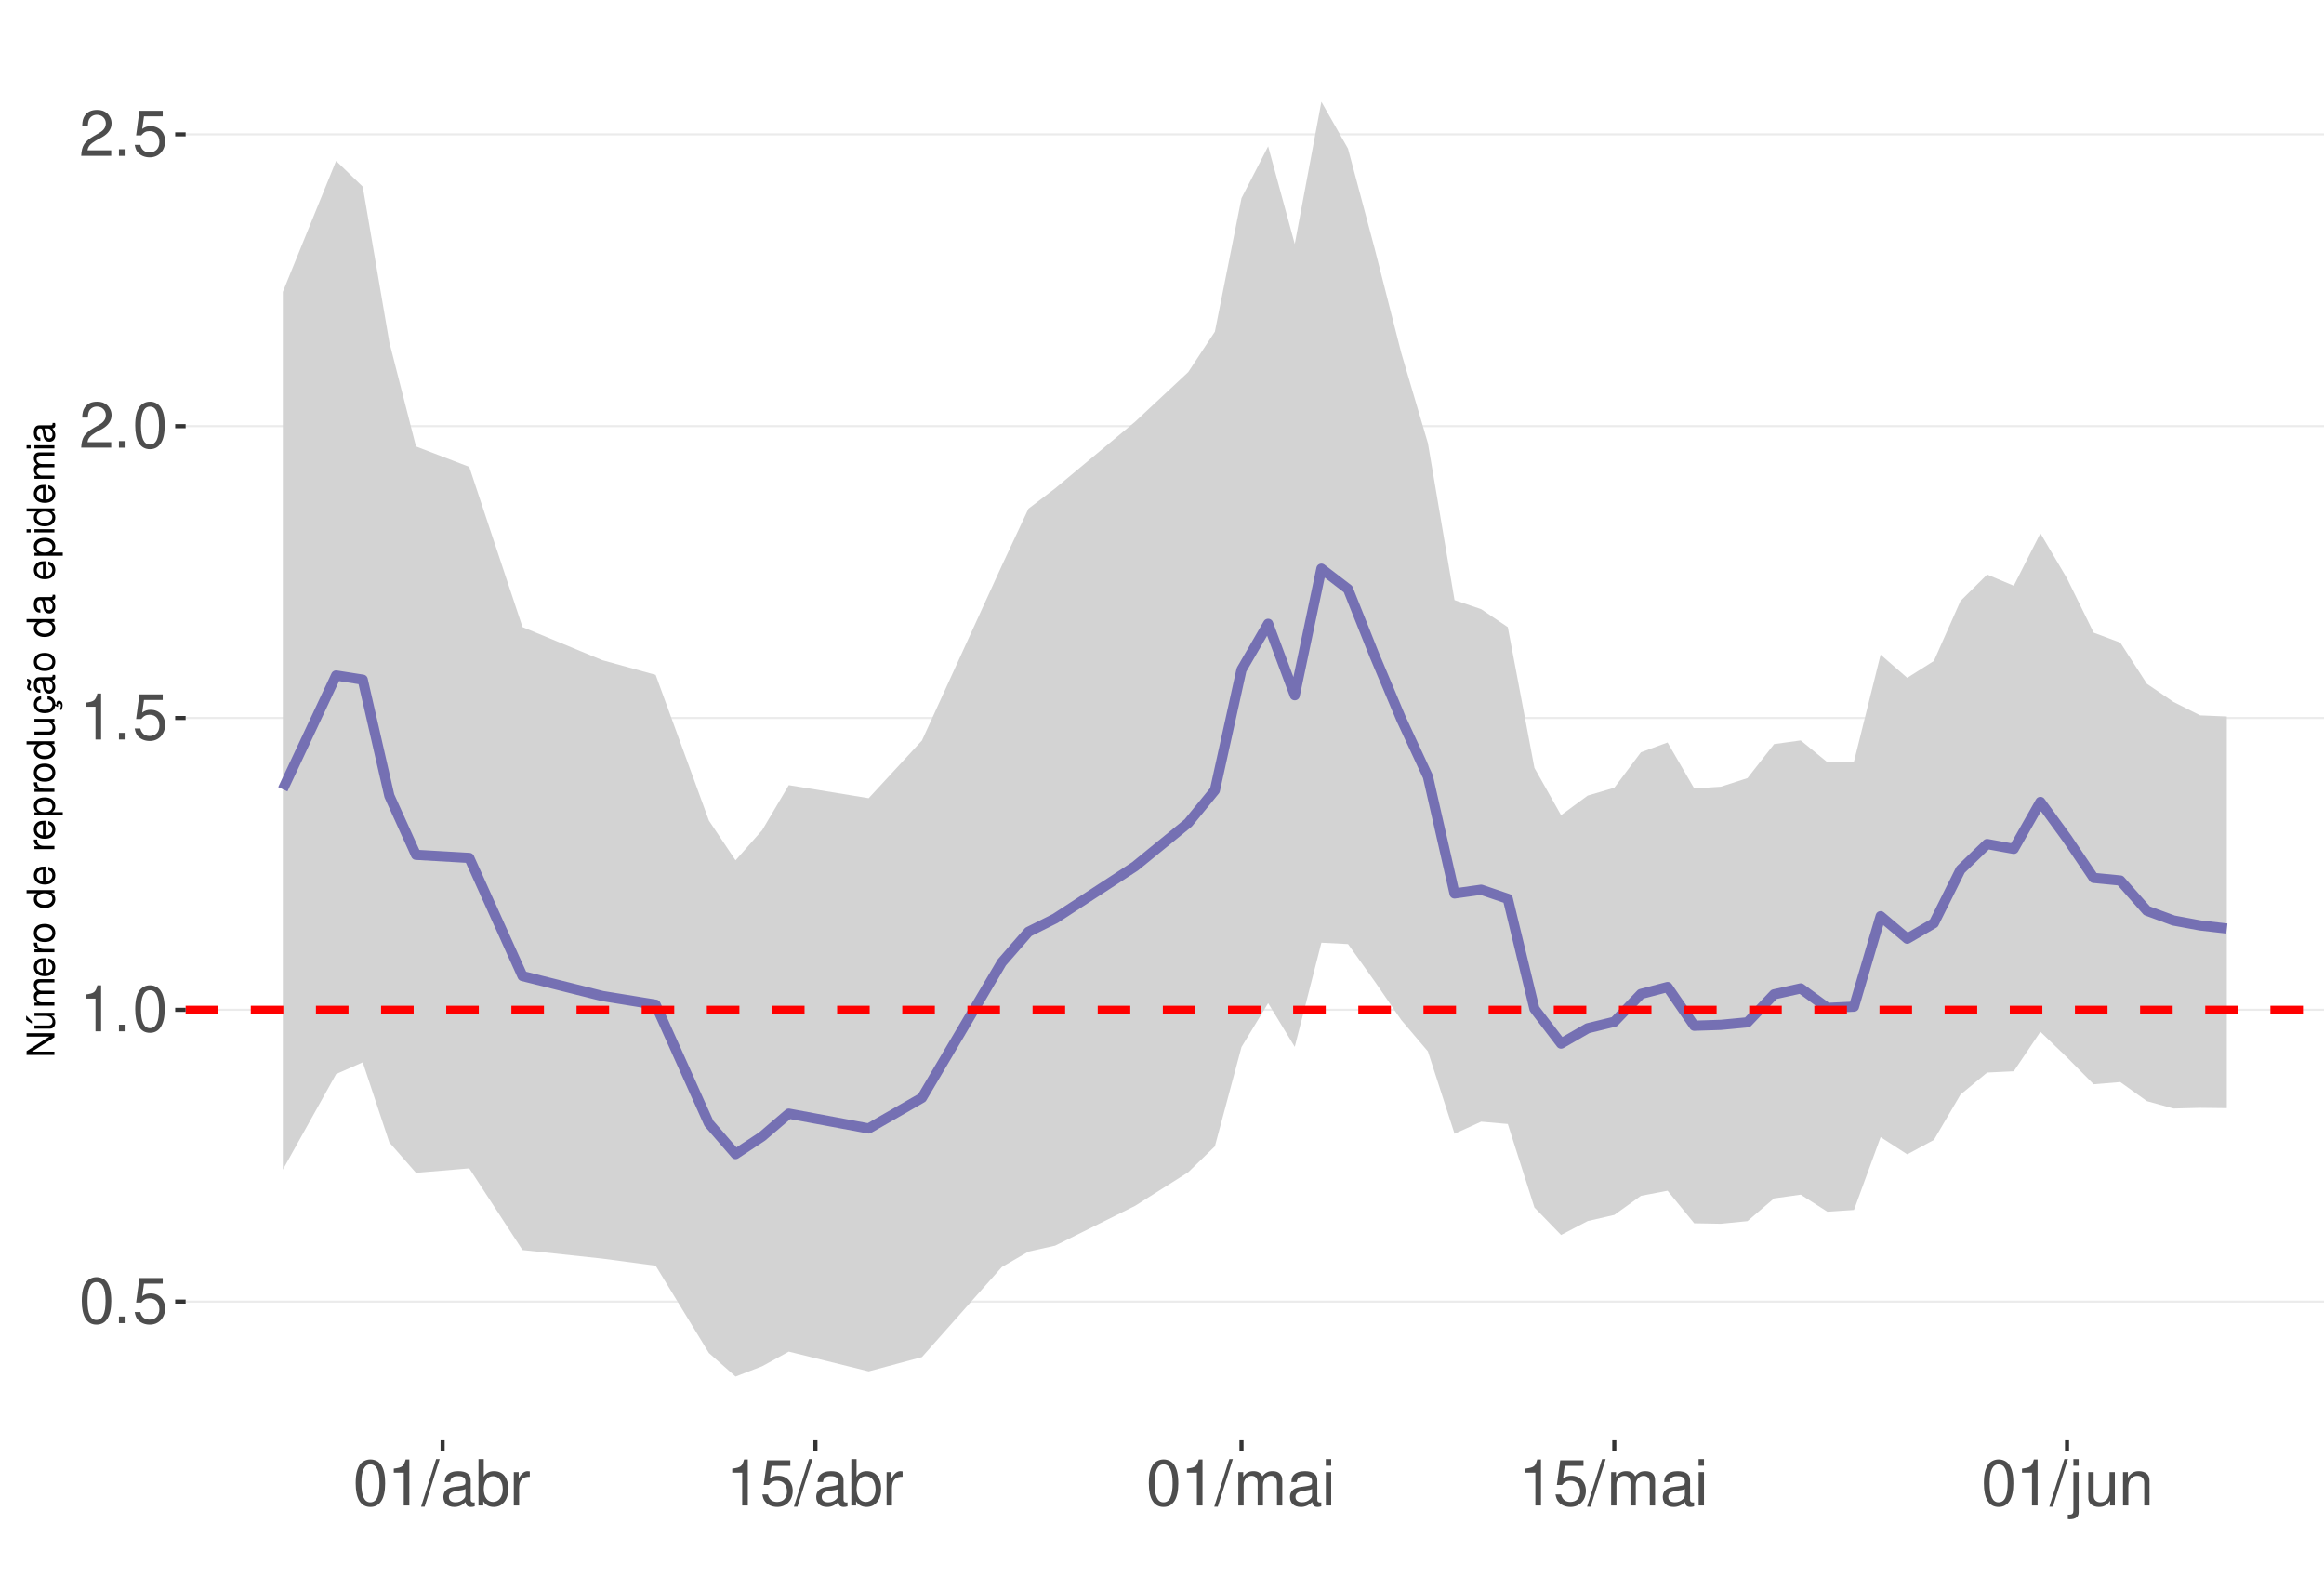
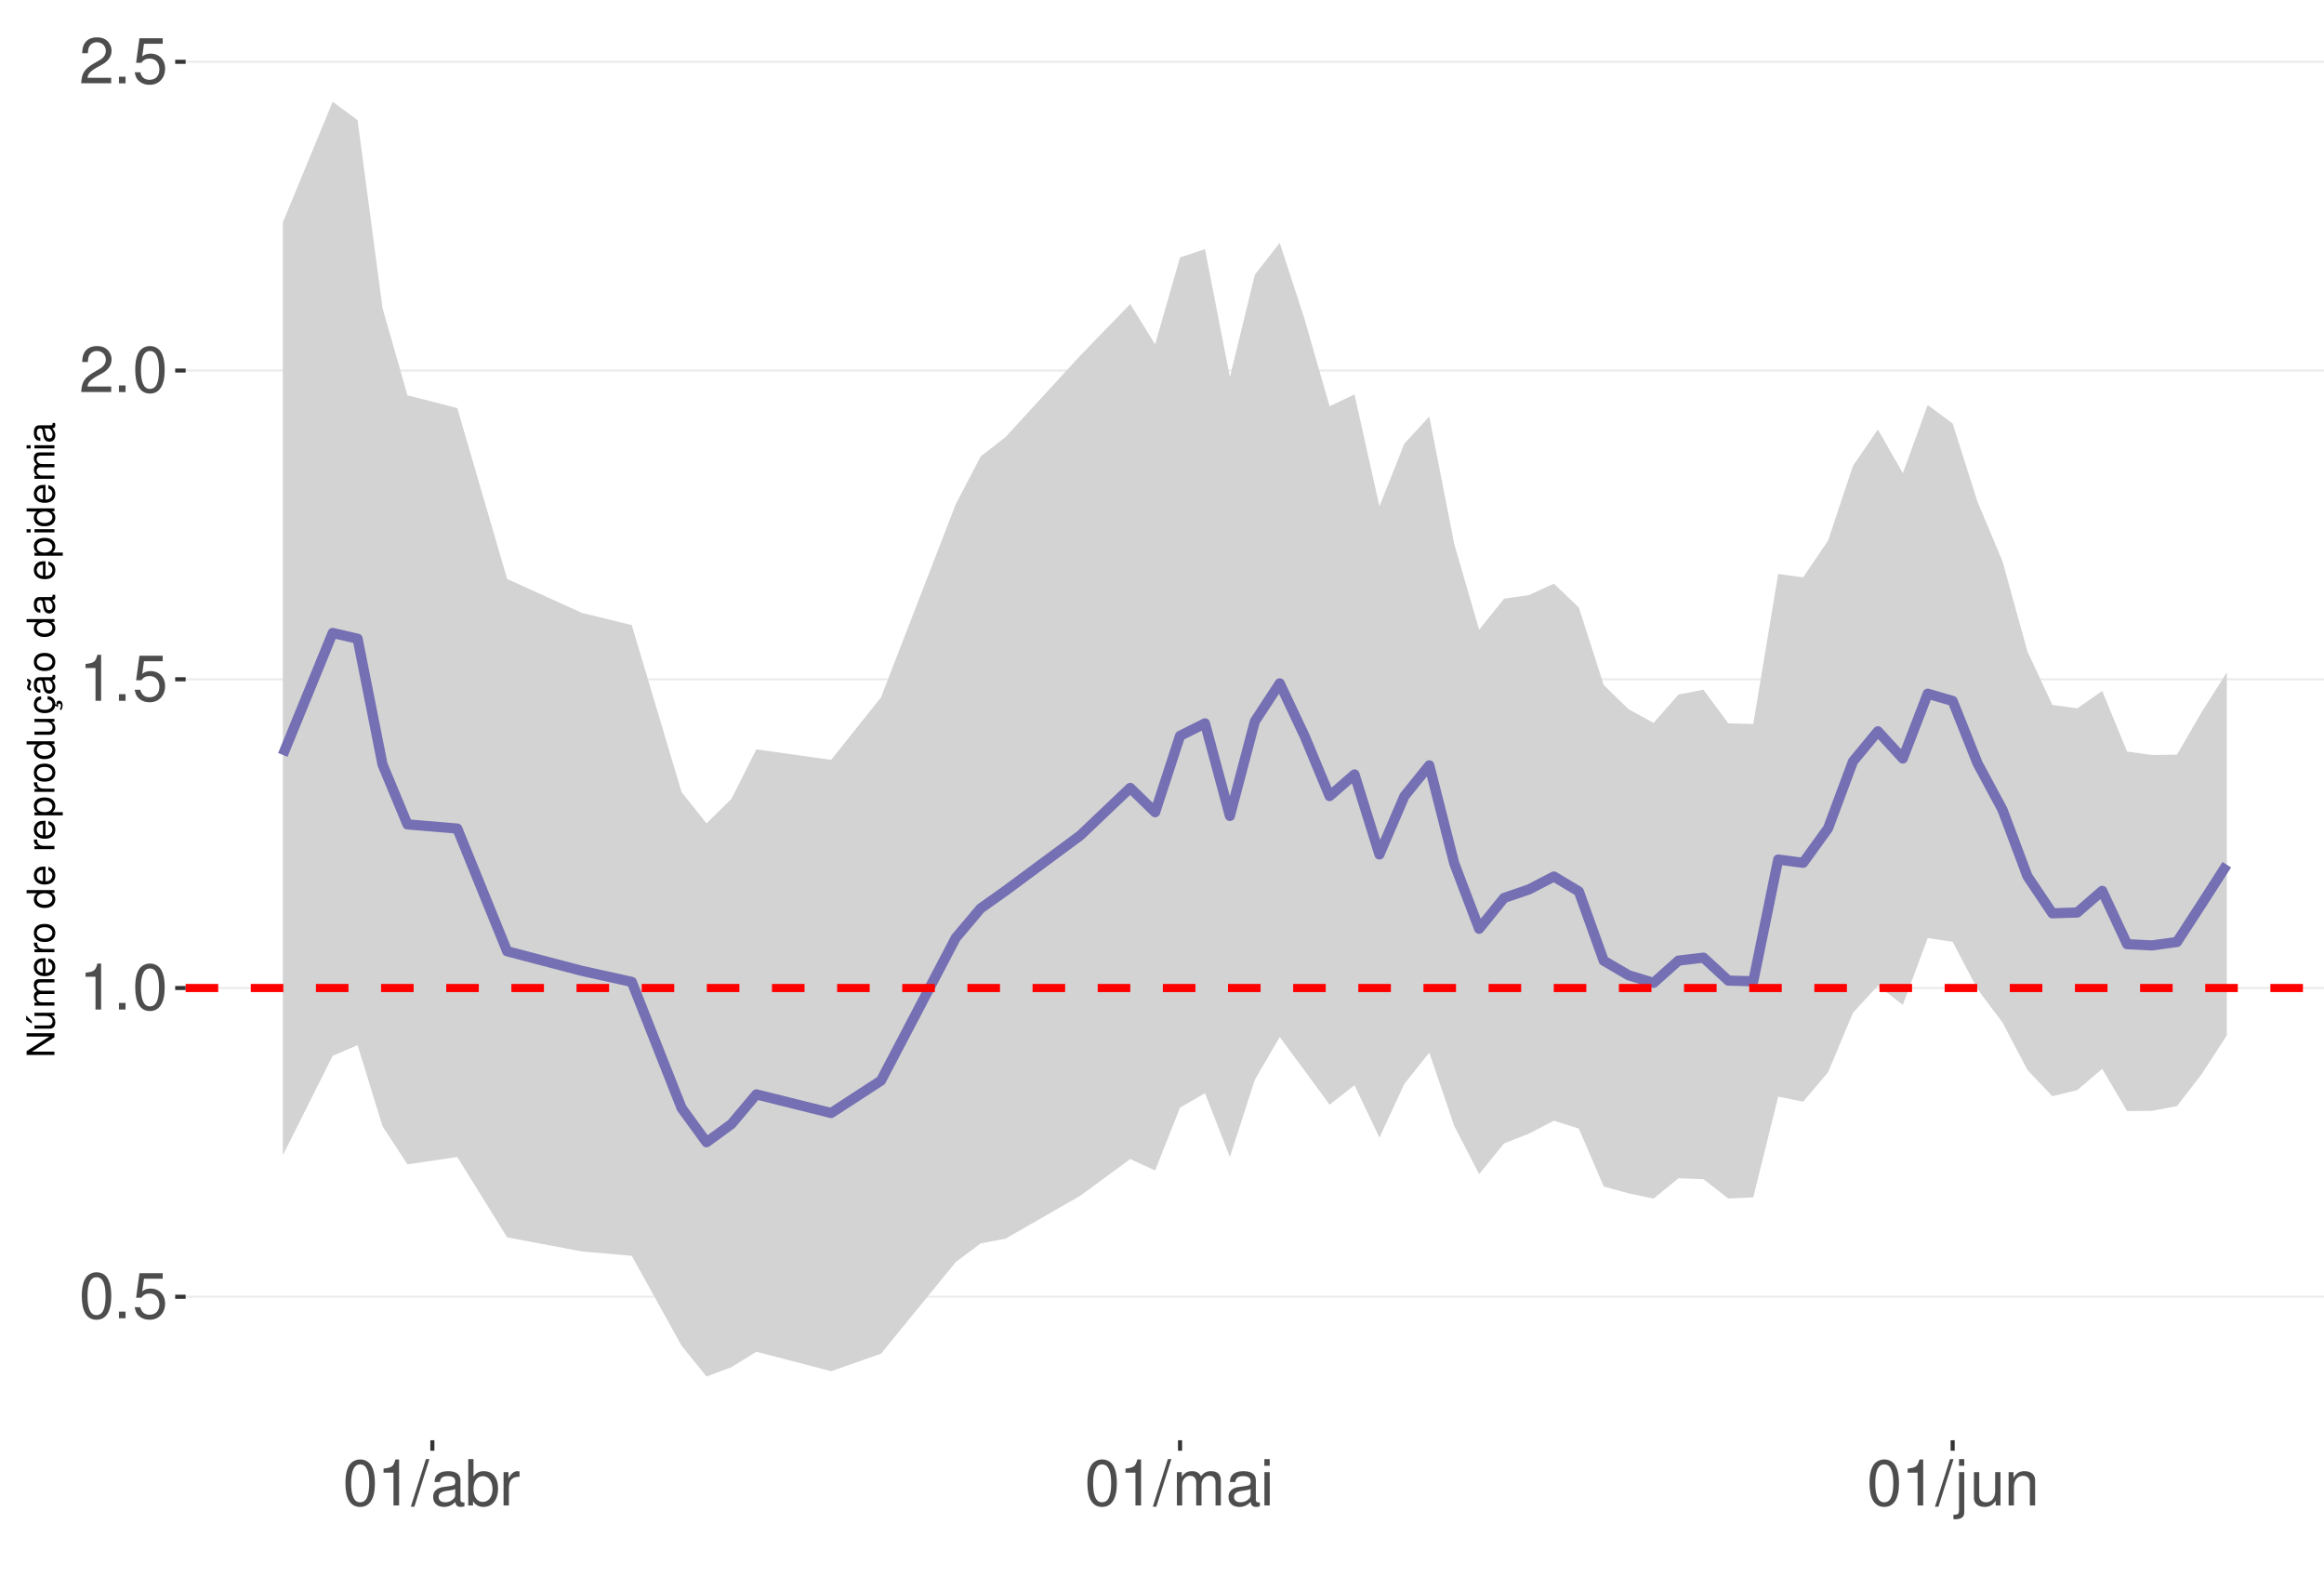
<svg xmlns="http://www.w3.org/2000/svg" xmlns:xlink="http://www.w3.org/1999/xlink" width="609pt" height="413pt" viewBox="0 0 609 413" version="1.1">
  <defs>
    <g>
      <symbol overflow="visible" id="glyph0-0">
        <path style="stroke:none;" d="" />
      </symbol>
      <symbol overflow="visible" id="glyph0-1">
        <path style="stroke:none;" d="M 4.578 -12.047 C 3.484 -12.047 2.484 -11.547 1.859 -10.734 C 1.094 -9.656 0.719 -8.062 0.719 -5.828 C 0.719 -1.766 2.047 0.391 4.578 0.391 C 7.078 0.391 8.438 -1.766 8.438 -5.734 C 8.438 -8.062 8.078 -9.625 7.297 -10.734 C 6.672 -11.562 5.703 -12.047 4.578 -12.047 Z M 4.578 -10.75 C 6.156 -10.75 6.953 -9.125 6.953 -5.859 C 6.953 -2.438 6.172 -0.828 4.547 -0.828 C 3 -0.828 2.219 -2.5 2.219 -5.812 C 2.219 -9.125 3 -10.75 4.578 -10.75 Z M 4.578 -10.75 " />
      </symbol>
      <symbol overflow="visible" id="glyph0-2">
        <path style="stroke:none;" d="M 3.188 -1.734 L 1.453 -1.734 L 1.453 0 L 3.188 0 Z M 3.188 -1.734 " />
      </symbol>
      <symbol overflow="visible" id="glyph0-3">
        <path style="stroke:none;" d="M 7.922 -11.812 L 1.828 -11.812 L 0.953 -5.375 L 2.297 -5.375 C 2.984 -6.203 3.547 -6.484 4.484 -6.484 C 6.062 -6.484 7.047 -5.391 7.047 -3.641 C 7.047 -1.953 6.062 -0.922 4.469 -0.922 C 3.188 -0.922 2.406 -1.562 2.047 -2.891 L 0.578 -2.891 C 0.781 -1.938 0.953 -1.469 1.297 -1.031 C 1.969 -0.141 3.172 0.391 4.5 0.391 C 6.875 0.391 8.547 -1.344 8.547 -3.844 C 8.547 -6.172 7 -7.781 4.734 -7.781 C 3.891 -7.781 3.234 -7.562 2.547 -7.062 L 3.016 -10.359 L 7.922 -10.359 Z M 7.922 -11.812 " />
      </symbol>
      <symbol overflow="visible" id="glyph0-4">
        <path style="stroke:none;" d="M 4.312 -8.578 L 4.312 0 L 5.781 0 L 5.781 -12.047 L 4.812 -12.047 C 4.297 -10.188 3.969 -9.938 1.703 -9.641 L 1.703 -8.578 Z M 4.312 -8.578 " />
      </symbol>
      <symbol overflow="visible" id="glyph0-5">
        <path style="stroke:none;" d="M 8.422 -1.453 L 2.219 -1.453 C 2.359 -2.453 2.891 -3.078 4.344 -3.969 L 6.016 -4.891 C 7.656 -5.812 8.516 -7.047 8.516 -8.531 C 8.516 -9.531 8.109 -10.453 7.406 -11.109 C 6.719 -11.75 5.844 -12.047 4.734 -12.047 C 3.234 -12.047 2.109 -11.516 1.469 -10.484 C 1.047 -9.844 0.859 -9.094 0.828 -7.875 L 2.297 -7.875 C 2.344 -8.688 2.453 -9.172 2.641 -9.578 C 3.031 -10.312 3.797 -10.766 4.688 -10.766 C 6.016 -10.766 7.016 -9.797 7.016 -8.5 C 7.016 -7.531 6.469 -6.703 5.406 -6.094 L 3.875 -5.203 C 1.422 -3.781 0.703 -2.641 0.562 -0.016 L 8.422 -0.016 Z M 8.422 -1.453 " />
      </symbol>
      <symbol overflow="visible" id="glyph0-6">
        <path style="stroke:none;" d="M 3.812 -12.141 L -0.141 0.328 L 0.781 0.328 L 4.734 -12.141 Z M 3.812 -12.141 " />
      </symbol>
      <symbol overflow="visible" id="glyph0-7">
        <path style="stroke:none;" d="M 8.906 -0.812 C 8.766 -0.781 8.688 -0.781 8.609 -0.781 C 8.125 -0.781 7.859 -1.031 7.859 -1.469 L 7.859 -6.594 C 7.859 -8.141 6.734 -8.984 4.578 -8.984 C 3.297 -8.984 2.281 -8.609 1.688 -7.969 C 1.281 -7.516 1.109 -7.016 1.078 -6.141 L 2.484 -6.141 C 2.594 -7.219 3.234 -7.688 4.531 -7.688 C 5.797 -7.688 6.484 -7.234 6.484 -6.391 L 6.484 -6.031 C 6.469 -5.438 6.156 -5.219 5.031 -5.062 C 3.062 -4.812 2.766 -4.75 2.234 -4.531 C 1.219 -4.094 0.703 -3.328 0.703 -2.203 C 0.703 -0.609 1.797 0.391 3.562 0.391 C 4.656 0.391 5.547 0 6.531 -0.906 C 6.625 0 7.062 0.391 7.969 0.391 C 8.266 0.391 8.438 0.344 8.906 0.234 Z M 6.484 -2.75 C 6.484 -2.281 6.344 -2 5.922 -1.609 C 5.359 -1.094 4.688 -0.828 3.859 -0.828 C 2.781 -0.828 2.156 -1.344 2.156 -2.234 C 2.156 -3.141 2.75 -3.609 4.25 -3.828 C 5.734 -4.031 6.016 -4.094 6.484 -4.312 Z M 6.484 -2.75 " />
      </symbol>
      <symbol overflow="visible" id="glyph0-8">
        <path style="stroke:none;" d="M 0.906 -12.141 L 0.906 0 L 2.156 0 L 2.156 -1.109 C 2.812 -0.094 3.703 0.391 4.906 0.391 C 7.219 0.391 8.719 -1.5 8.719 -4.391 C 8.719 -7.234 7.297 -8.984 4.984 -8.984 C 3.781 -8.984 2.938 -8.531 2.281 -7.547 L 2.281 -12.141 Z M 4.719 -7.672 C 6.266 -7.672 7.266 -6.328 7.266 -4.25 C 7.266 -2.266 6.234 -0.922 4.719 -0.922 C 3.234 -0.922 2.281 -2.25 2.281 -4.297 C 2.281 -6.344 3.234 -7.672 4.719 -7.672 Z M 4.719 -7.672 " />
      </symbol>
      <symbol overflow="visible" id="glyph0-9">
        <path style="stroke:none;" d="M 1.156 -8.734 L 1.156 0 L 2.547 0 L 2.547 -4.531 C 2.562 -6.625 3.438 -7.562 5.344 -7.516 L 5.344 -8.922 C 5.109 -8.969 4.984 -8.984 4.812 -8.984 C 3.922 -8.984 3.234 -8.438 2.438 -7.141 L 2.438 -8.734 Z M 1.156 -8.734 " />
      </symbol>
      <symbol overflow="visible" id="glyph0-10">
        <path style="stroke:none;" d="M 1.172 -8.734 L 1.172 0 L 2.562 0 L 2.562 -5.484 C 2.562 -6.75 3.484 -7.766 4.609 -7.766 C 5.641 -7.766 6.234 -7.125 6.234 -6.016 L 6.234 0 L 7.625 0 L 7.625 -5.484 C 7.625 -6.75 8.547 -7.766 9.672 -7.766 C 10.688 -7.766 11.297 -7.109 11.297 -6.016 L 11.297 0 L 12.688 0 L 12.688 -6.547 C 12.688 -8.109 11.797 -8.984 10.156 -8.984 C 9 -8.984 8.297 -8.625 7.484 -7.641 C 6.969 -8.578 6.266 -8.984 5.125 -8.984 C 3.969 -8.984 3.188 -8.547 2.453 -7.5 L 2.453 -8.734 Z M 1.172 -8.734 " />
      </symbol>
      <symbol overflow="visible" id="glyph0-11">
        <path style="stroke:none;" d="M 2.5 -8.734 L 1.109 -8.734 L 1.109 0 L 2.5 0 Z M 2.5 -12.141 L 1.094 -12.141 L 1.094 -10.391 L 2.5 -10.391 Z M 2.5 -12.141 " />
      </symbol>
      <symbol overflow="visible" id="glyph0-12">
        <path style="stroke:none;" d="M 1.172 -8.734 L 1.172 1.266 C 1.172 2.125 0.906 2.422 0.031 2.422 C -0.062 2.422 -0.109 2.422 -0.297 2.406 L -0.297 3.578 C -0.141 3.609 -0.047 3.625 0.172 3.625 C 1.734 3.625 2.547 3.016 2.547 1.812 L 2.547 -8.734 Z M 2.547 -12.141 L 1.172 -12.141 L 1.172 -10.391 L 2.547 -10.391 Z M 2.547 -12.141 " />
      </symbol>
      <symbol overflow="visible" id="glyph0-13">
        <path style="stroke:none;" d="M 8.031 0 L 8.031 -8.734 L 6.641 -8.734 L 6.641 -3.781 C 6.641 -2 5.719 -0.828 4.266 -0.828 C 3.172 -0.828 2.469 -1.5 2.469 -2.547 L 2.469 -8.734 L 1.078 -8.734 L 1.078 -2 C 1.078 -0.547 2.172 0.391 3.859 0.391 C 5.141 0.391 5.969 -0.062 6.781 -1.219 L 6.781 0 Z M 8.031 0 " />
      </symbol>
      <symbol overflow="visible" id="glyph0-14">
        <path style="stroke:none;" d="M 1.172 -8.734 L 1.172 0 L 2.562 0 L 2.562 -4.812 C 2.562 -6.594 3.5 -7.766 4.938 -7.766 C 6.031 -7.766 6.734 -7.094 6.734 -6.047 L 6.734 0 L 8.109 0 L 8.109 -6.594 C 8.109 -8.047 7.031 -8.984 5.344 -8.984 C 4.047 -8.984 3.219 -8.484 2.453 -7.266 L 2.453 -8.734 Z M 1.172 -8.734 " />
      </symbol>
      <symbol overflow="visible" id="glyph1-0">
        <path style="stroke:none;" d="" />
      </symbol>
      <symbol overflow="visible" id="glyph1-1">
        <path style="stroke:none;" d="M -7.297 -6.453 L -7.297 -5.578 L -1.328 -5.578 L -7.297 -1.766 L -7.297 -0.766 L 0 -0.766 L 0 -1.641 L -5.906 -1.641 L 0 -5.406 L 0 -6.453 Z M -7.297 -6.453 " />
      </symbol>
      <symbol overflow="visible" id="glyph1-2">
        <path style="stroke:none;" d="M 0 -4.812 L -5.234 -4.812 L -5.234 -3.984 L -2.266 -3.984 C -1.203 -3.984 -0.5 -3.438 -0.5 -2.562 C -0.5 -1.906 -0.906 -1.484 -1.531 -1.484 L -5.234 -1.484 L -5.234 -0.656 L -1.203 -0.656 C -0.328 -0.656 0.234 -1.297 0.234 -2.312 C 0.234 -3.094 -0.047 -3.578 -0.734 -4.062 L 0 -4.062 Z M -7.406 -2.953 L -5.922 -2 L -5.922 -2.594 L -7.406 -4.094 Z M -7.406 -2.953 " />
      </symbol>
      <symbol overflow="visible" id="glyph1-3">
        <path style="stroke:none;" d="M -5.234 -0.703 L 0 -0.703 L 0 -1.547 L -3.297 -1.547 C -4.047 -1.547 -4.656 -2.094 -4.656 -2.766 C -4.656 -3.391 -4.281 -3.734 -3.609 -3.734 L 0 -3.734 L 0 -4.578 L -3.297 -4.578 C -4.047 -4.578 -4.656 -5.125 -4.656 -5.812 C -4.656 -6.422 -4.266 -6.781 -3.609 -6.781 L 0 -6.781 L 0 -7.625 L -3.938 -7.625 C -4.875 -7.625 -5.391 -7.078 -5.391 -6.094 C -5.391 -5.406 -5.188 -4.984 -4.594 -4.484 C -5.156 -4.188 -5.391 -3.766 -5.391 -3.078 C -5.391 -2.375 -5.125 -1.906 -4.5 -1.469 L -5.234 -1.469 Z M -5.234 -0.703 " />
      </symbol>
      <symbol overflow="visible" id="glyph1-4">
        <path style="stroke:none;" d="M -2.344 -5.125 C -3.141 -5.125 -3.625 -5.062 -4.016 -4.922 C -4.875 -4.578 -5.391 -3.781 -5.391 -2.797 C -5.391 -1.344 -4.281 -0.406 -2.547 -0.406 C -0.812 -0.406 0.234 -1.297 0.234 -2.781 C 0.234 -3.984 -0.453 -4.812 -1.594 -5.016 L -1.594 -4.188 C -0.906 -3.953 -0.547 -3.484 -0.547 -2.812 C -0.547 -2.281 -0.781 -1.828 -1.219 -1.547 C -1.516 -1.344 -1.812 -1.281 -2.344 -1.266 Z M -3.016 -1.297 C -3.984 -1.359 -4.625 -1.953 -4.625 -2.797 C -4.625 -3.641 -3.953 -4.234 -3.016 -4.234 Z M -3.016 -1.297 " />
      </symbol>
      <symbol overflow="visible" id="glyph1-5">
        <path style="stroke:none;" d="M -5.234 -0.688 L 0 -0.688 L 0 -1.531 L -2.719 -1.531 C -3.984 -1.547 -4.547 -2.062 -4.516 -3.203 L -5.359 -3.203 C -5.375 -3.062 -5.391 -2.984 -5.391 -2.891 C -5.391 -2.344 -5.062 -1.938 -4.297 -1.453 L -5.234 -1.453 Z M -5.234 -0.688 " />
      </symbol>
      <symbol overflow="visible" id="glyph1-6">
        <path style="stroke:none;" d="M -5.391 -2.719 C -5.391 -1.234 -4.344 -0.359 -2.578 -0.359 C -0.812 -0.359 0.234 -1.234 0.234 -2.734 C 0.234 -4.203 -0.812 -5.094 -2.547 -5.094 C -4.359 -5.094 -5.391 -4.234 -5.391 -2.719 Z M -4.625 -2.734 C -4.625 -3.672 -3.844 -4.234 -2.547 -4.234 C -1.312 -4.234 -0.547 -3.656 -0.547 -2.734 C -0.547 -1.797 -1.312 -1.234 -2.578 -1.234 C -3.844 -1.234 -4.625 -1.797 -4.625 -2.734 Z M -4.625 -2.734 " />
      </symbol>
      <symbol overflow="visible" id="glyph1-7">
        <path style="stroke:none;" d="" />
      </symbol>
      <symbol overflow="visible" id="glyph1-8">
        <path style="stroke:none;" d="M -7.297 -4.953 L -7.297 -4.125 L -4.578 -4.125 C -5.109 -3.766 -5.391 -3.203 -5.391 -2.516 C -5.391 -1.156 -4.297 -0.266 -2.625 -0.266 C -0.859 -0.266 0.234 -1.125 0.234 -2.547 C 0.234 -3.266 -0.047 -3.766 -0.688 -4.203 L 0 -4.203 L 0 -4.953 Z M -4.609 -2.656 C -4.609 -3.547 -3.812 -4.125 -2.562 -4.125 C -1.344 -4.125 -0.547 -3.547 -0.547 -2.656 C -0.547 -1.734 -1.359 -1.125 -2.578 -1.125 C -3.797 -1.125 -4.609 -1.734 -4.609 -2.656 Z M -4.609 -2.656 " />
      </symbol>
      <symbol overflow="visible" id="glyph1-9">
        <path style="stroke:none;" d="M 2.188 -0.547 L 2.188 -1.375 L -0.547 -1.375 C -0.016 -1.812 0.234 -2.312 0.234 -2.984 C 0.234 -4.344 -0.859 -5.234 -2.531 -5.234 C -4.297 -5.234 -5.391 -4.375 -5.391 -2.984 C -5.391 -2.266 -5.062 -1.703 -4.453 -1.312 L -5.234 -1.312 L -5.234 -0.547 Z M -4.609 -2.844 C -4.609 -3.766 -3.797 -4.359 -2.547 -4.359 C -1.359 -4.359 -0.547 -3.75 -0.547 -2.844 C -0.547 -1.953 -1.344 -1.375 -2.578 -1.375 C -3.812 -1.375 -4.609 -1.953 -4.609 -2.844 Z M -4.609 -2.844 " />
      </symbol>
      <symbol overflow="visible" id="glyph1-10">
        <path style="stroke:none;" d="M 0 -4.812 L -5.234 -4.812 L -5.234 -3.984 L -2.266 -3.984 C -1.203 -3.984 -0.5 -3.438 -0.5 -2.562 C -0.5 -1.906 -0.906 -1.484 -1.531 -1.484 L -5.234 -1.484 L -5.234 -0.656 L -1.203 -0.656 C -0.328 -0.656 0.234 -1.297 0.234 -2.312 C 0.234 -3.094 -0.047 -3.578 -0.734 -4.062 L 0 -4.062 Z M 0 -4.812 " />
      </symbol>
      <symbol overflow="visible" id="glyph1-11">
        <path style="stroke:none;" d="M 0.234 -2.641 C 0.234 -3.875 -0.547 -4.703 -1.797 -4.766 L -1.797 -3.938 C -0.953 -3.797 -0.531 -3.359 -0.531 -2.656 C -0.531 -1.734 -1.281 -1.188 -2.516 -1.188 C -3.844 -1.188 -4.625 -1.719 -4.625 -2.625 C -4.625 -3.328 -4.203 -3.766 -3.484 -3.875 L -3.484 -4.703 C -3.984 -4.672 -4.312 -4.562 -4.609 -4.359 C -5.094 -4 -5.391 -3.375 -5.391 -2.641 C -5.391 -1.219 -4.266 -0.312 -2.531 -0.312 C -1.469 -0.312 -0.625 -0.672 -0.156 -1.312 C 0.047 -1.594 0.125 -1.812 0.203 -2.25 L 0.922 -1.938 L 0.984 -2.062 C 0.938 -2.188 0.906 -2.25 0.906 -2.375 C 0.906 -2.656 1.047 -2.828 1.281 -2.828 C 1.547 -2.828 1.734 -2.594 1.734 -2.297 C 1.734 -2.031 1.672 -1.844 1.438 -1.406 L 1.406 -1.312 L 1.812 -1.094 C 2.078 -1.75 2.141 -1.953 2.141 -2.344 C 2.141 -3.109 1.781 -3.578 1.203 -3.578 C 0.781 -3.578 0.547 -3.297 0.547 -2.797 C 0.547 -2.703 0.547 -2.641 0.562 -2.516 Z M 0.234 -2.641 " />
      </symbol>
      <symbol overflow="visible" id="glyph1-12">
        <path style="stroke:none;" d="M -0.484 -5.344 C -0.469 -5.266 -0.469 -5.219 -0.469 -5.172 C -0.469 -4.875 -0.625 -4.719 -0.875 -4.719 L -3.953 -4.719 C -4.891 -4.719 -5.391 -4.047 -5.391 -2.75 C -5.391 -1.984 -5.172 -1.375 -4.781 -1.016 C -4.516 -0.766 -4.203 -0.672 -3.688 -0.656 L -3.688 -1.484 C -4.328 -1.562 -4.625 -1.938 -4.625 -2.719 C -4.625 -3.484 -4.344 -3.891 -3.844 -3.891 L -3.625 -3.891 C -3.266 -3.875 -3.125 -3.703 -3.047 -3.016 C -2.891 -1.844 -2.844 -1.656 -2.719 -1.344 C -2.453 -0.734 -2 -0.422 -1.312 -0.422 C -0.375 -0.422 0.234 -1.078 0.234 -2.141 C 0.234 -2.797 0 -3.328 -0.547 -3.922 C 0 -3.984 0.234 -4.234 0.234 -4.781 C 0.234 -4.953 0.203 -5.062 0.141 -5.344 Z M -1.656 -3.891 C -1.375 -3.891 -1.203 -3.812 -0.969 -3.562 C -0.656 -3.219 -0.5 -2.812 -0.5 -2.312 C -0.5 -1.672 -0.812 -1.297 -1.344 -1.297 C -1.891 -1.297 -2.172 -1.656 -2.297 -2.547 C -2.422 -3.438 -2.453 -3.609 -2.594 -3.891 Z M -7.172 -3.75 C -6.922 -3.672 -6.812 -3.547 -6.812 -3.375 C -6.812 -3.25 -6.875 -2.984 -6.984 -2.734 C -7.156 -2.312 -7.172 -2.25 -7.172 -2.047 C -7.172 -1.594 -6.797 -1.297 -6.141 -1.188 L -6.141 -1.766 C -6.375 -1.812 -6.5 -1.938 -6.5 -2.094 C -6.5 -2.203 -6.469 -2.344 -6.375 -2.578 C -6.156 -3.156 -6.125 -3.234 -6.125 -3.438 C -6.125 -3.922 -6.484 -4.219 -7.172 -4.312 Z M -7.172 -3.75 " />
      </symbol>
      <symbol overflow="visible" id="glyph1-13">
        <path style="stroke:none;" d="M -0.484 -5.344 C -0.469 -5.266 -0.469 -5.219 -0.469 -5.172 C -0.469 -4.875 -0.625 -4.719 -0.875 -4.719 L -3.953 -4.719 C -4.891 -4.719 -5.391 -4.047 -5.391 -2.75 C -5.391 -1.984 -5.172 -1.375 -4.781 -1.016 C -4.516 -0.766 -4.203 -0.672 -3.688 -0.656 L -3.688 -1.484 C -4.328 -1.562 -4.625 -1.938 -4.625 -2.719 C -4.625 -3.484 -4.344 -3.891 -3.844 -3.891 L -3.625 -3.891 C -3.266 -3.875 -3.125 -3.703 -3.047 -3.016 C -2.891 -1.844 -2.844 -1.656 -2.719 -1.344 C -2.453 -0.734 -2 -0.422 -1.312 -0.422 C -0.375 -0.422 0.234 -1.078 0.234 -2.141 C 0.234 -2.797 0 -3.328 -0.547 -3.922 C 0 -3.984 0.234 -4.234 0.234 -4.781 C 0.234 -4.953 0.203 -5.062 0.141 -5.344 Z M -1.656 -3.891 C -1.375 -3.891 -1.203 -3.812 -0.969 -3.562 C -0.656 -3.219 -0.5 -2.812 -0.5 -2.312 C -0.5 -1.672 -0.812 -1.297 -1.344 -1.297 C -1.891 -1.297 -2.172 -1.656 -2.297 -2.547 C -2.422 -3.438 -2.453 -3.609 -2.594 -3.891 Z M -1.656 -3.891 " />
      </symbol>
      <symbol overflow="visible" id="glyph1-14">
        <path style="stroke:none;" d="M -5.234 -1.5 L -5.234 -0.672 L 0 -0.672 L 0 -1.5 Z M -7.297 -1.5 L -7.297 -0.656 L -6.234 -0.656 L -6.234 -1.5 Z M -7.297 -1.5 " />
      </symbol>
    </g>
    <clipPath id="clip1">
      <path d="M 48.645 9.961 L 609 9.961 L 609 377.328 L 48.645 377.328 Z M 48.645 9.961 " />
    </clipPath>
    <clipPath id="clip2">
-       <path d="M 48.645 340 L 609 340 L 609 342 L 48.645 342 Z M 48.645 340 " />
+       <path d="M 48.645 339 L 609 339 L 609 340 L 48.645 340 Z M 48.645 339 " />
    </clipPath>
    <clipPath id="clip3">
-       <path d="M 48.645 264 L 609 264 L 609 265 L 48.645 265 Z M 48.645 264 " />
+       <path d="M 48.645 258 L 609 258 L 609 260 L 48.645 260 Z M 48.645 258 " />
    </clipPath>
    <clipPath id="clip4">
-       <path d="M 48.645 187 L 609 187 L 609 189 L 48.645 189 Z M 48.645 187 " />
+       <path d="M 48.645 177 L 609 177 L 609 179 L 48.645 179 Z M 48.645 177 " />
    </clipPath>
    <clipPath id="clip5">
-       <path d="M 48.645 111 L 609 111 L 609 112 L 48.645 112 Z M 48.645 111 " />
+       <path d="M 48.645 96 L 609 96 L 609 98 L 48.645 98 Z M 48.645 96 " />
    </clipPath>
    <clipPath id="clip6">
-       <path d="M 48.645 34 L 609 34 L 609 36 L 48.645 36 Z M 48.645 34 " />
+       <path d="M 48.645 15 L 609 15 L 609 17 L 48.645 17 Z M 48.645 15 " />
    </clipPath>
    <clipPath id="clip7">
-       <path d="M 48.645 263 L 609 263 L 609 266 L 48.645 266 Z M 48.645 263 " />
+       <path d="M 48.645 257 L 609 257 L 609 260 L 48.645 260 Z M 48.645 257 " />
    </clipPath>
  </defs>
  <g id="surface172">
    <rect x="0" y="0" width="609" height="413" style="fill:rgb(100%,100%,100%);fill-opacity:1;stroke:none;" />
    <rect x="0" y="0" width="609" height="413" style="fill:rgb(100%,100%,100%);fill-opacity:1;stroke:none;" />
    <path style="fill:none;stroke-width:1.067;stroke-linecap:round;stroke-linejoin:round;stroke:rgb(100%,100%,100%);stroke-opacity:1;stroke-miterlimit:10;" d="M 0 413 L 609 413 L 609 0 L 0 0 Z M 0 413 " />
    <g clip-path="url(#clip1)" clip-rule="nonzero">
      <path style=" stroke:none;fill-rule:nonzero;fill:rgb(100%,100%,100%);fill-opacity:1;" d="M 48.645 377.328 L 609 377.328 L 609 9.961 L 48.645 9.961 Z M 48.645 377.328 " />
    </g>
    <g clip-path="url(#clip2)" clip-rule="nonzero">
-       <path style="fill:none;stroke-width:0.533;stroke-linecap:butt;stroke-linejoin:round;stroke:rgb(92.157%,92.157%,92.157%);stroke-opacity:1;stroke-miterlimit:10;" d="M 48.645 340.996 L 609 340.996 " />
+       <path style="fill:none;stroke-width:0.533;stroke-linecap:butt;stroke-linejoin:round;stroke:rgb(92.157%,92.157%,92.157%);stroke-opacity:1;stroke-miterlimit:10;" d="M 48.645 339.723 L 609 339.723 " />
    </g>
    <g clip-path="url(#clip3)" clip-rule="nonzero">
-       <path style="fill:none;stroke-width:0.533;stroke-linecap:butt;stroke-linejoin:round;stroke:rgb(92.157%,92.157%,92.157%);stroke-opacity:1;stroke-miterlimit:10;" d="M 48.645 264.547 L 609 264.547 " />
+       <path style="fill:none;stroke-width:0.533;stroke-linecap:butt;stroke-linejoin:round;stroke:rgb(92.157%,92.157%,92.157%);stroke-opacity:1;stroke-miterlimit:10;" d="M 48.645 258.84 L 609 258.84 " />
    </g>
    <g clip-path="url(#clip4)" clip-rule="nonzero">
-       <path style="fill:none;stroke-width:0.533;stroke-linecap:butt;stroke-linejoin:round;stroke:rgb(92.157%,92.157%,92.157%);stroke-opacity:1;stroke-miterlimit:10;" d="M 48.645 188.098 L 609 188.098 " />
+       <path style="fill:none;stroke-width:0.533;stroke-linecap:butt;stroke-linejoin:round;stroke:rgb(92.157%,92.157%,92.157%);stroke-opacity:1;stroke-miterlimit:10;" d="M 48.645 177.957 L 609 177.957 " />
    </g>
    <g clip-path="url(#clip5)" clip-rule="nonzero">
-       <path style="fill:none;stroke-width:0.533;stroke-linecap:butt;stroke-linejoin:round;stroke:rgb(92.157%,92.157%,92.157%);stroke-opacity:1;stroke-miterlimit:10;" d="M 48.645 111.648 L 609 111.648 " />
+       <path style="fill:none;stroke-width:0.533;stroke-linecap:butt;stroke-linejoin:round;stroke:rgb(92.157%,92.157%,92.157%);stroke-opacity:1;stroke-miterlimit:10;" d="M 48.645 97.074 L 609 97.074 " />
    </g>
    <g clip-path="url(#clip6)" clip-rule="nonzero">
-       <path style="fill:none;stroke-width:0.533;stroke-linecap:butt;stroke-linejoin:round;stroke:rgb(92.157%,92.157%,92.157%);stroke-opacity:1;stroke-miterlimit:10;" d="M 48.645 35.199 L 609 35.199 " />
-     </g>
-     <path style=" stroke:none;fill-rule:nonzero;fill:rgb(82.745%,82.745%,82.745%);fill-opacity:1;" d="M 74.117 76.453 L 88.074 42.156 L 95.051 48.898 L 102.027 89.684 L 109.008 116.961 L 122.965 122.316 L 136.922 164.285 L 157.855 172.961 L 171.812 176.809 L 185.77 214.977 L 192.746 225.387 L 199.723 217.488 L 206.703 205.699 L 227.637 209.113 L 241.594 194 L 262.527 148.176 L 269.508 133.262 L 276.484 127.953 L 297.422 110.512 L 311.375 97.477 L 318.355 86.898 L 325.332 51.914 L 332.312 38.344 L 339.289 63.926 L 346.27 26.66 L 353.246 38.949 L 360.227 65.117 L 367.203 92.473 L 374.18 116.102 L 381.16 157.215 L 388.137 159.59 L 395.117 164.305 L 402.094 201.18 L 409.074 213.559 L 416.051 208.43 L 423.027 206.379 L 430.008 197.078 L 436.984 194.523 L 443.965 206.566 L 450.941 206.109 L 457.922 203.852 L 464.898 194.941 L 471.879 193.98 L 478.855 199.691 L 485.832 199.516 L 492.812 171.512 L 499.789 177.586 L 506.77 173.156 L 513.746 157.438 L 520.727 150.52 L 527.703 153.453 L 534.68 139.715 L 541.66 151.539 L 548.637 165.746 L 555.617 168.355 L 562.594 179.152 L 569.574 183.902 L 576.551 187.418 L 583.531 187.703 L 583.531 290.312 L 576.551 290.23 L 569.574 290.406 L 562.594 288.477 L 555.617 283.488 L 548.637 284.062 L 541.66 277.02 L 534.68 270.305 L 527.703 280.652 L 520.727 280.988 L 513.746 286.758 L 506.77 298.641 L 499.789 302.418 L 492.812 297.906 L 485.832 316.988 L 478.855 317.438 L 471.879 312.98 L 464.898 313.953 L 457.922 319.91 L 450.941 320.598 L 443.965 320.473 L 436.984 311.949 L 430.008 313.285 L 423.027 318.285 L 416.051 319.891 L 409.074 323.539 L 402.094 316.344 L 395.117 294.469 L 388.137 293.855 L 381.16 297.02 L 374.18 275.445 L 367.203 267.227 L 360.227 257.098 L 353.246 247.324 L 346.27 246.965 L 339.289 274.258 L 332.312 262.797 L 325.332 274.301 L 318.355 300.328 L 311.375 307.102 L 297.422 315.926 L 276.484 326.34 L 269.508 327.895 L 262.527 331.938 L 241.594 355.535 L 227.637 359.27 L 206.703 354.102 L 199.723 357.934 L 192.746 360.629 L 185.77 354.469 L 171.812 331.582 L 157.855 329.734 L 136.922 327.488 L 122.965 306.082 L 109.008 307.258 L 102.027 299.301 L 95.051 278.301 L 88.074 281.391 L 74.117 306.422 Z M 74.117 76.453 " />
-     <path style="fill:none;stroke-width:2.667;stroke-linecap:butt;stroke-linejoin:round;stroke:rgb(45.882%,43.922%,70.196%);stroke-opacity:1;stroke-miterlimit:10;" d="M 74.117 206.773 L 88.074 176.973 L 95.051 178.07 L 102.027 208.496 L 109.008 223.945 L 122.965 224.754 L 136.922 255.711 L 157.855 260.938 L 171.812 263.199 L 185.77 294.301 L 192.746 302.344 L 199.723 297.73 L 206.703 291.75 L 227.637 295.637 L 241.594 287.609 L 262.527 252.129 L 269.508 244.121 L 276.484 240.641 L 297.422 226.977 L 311.375 215.59 L 318.355 207.047 L 325.332 175.469 L 332.312 163.43 L 339.289 182.141 L 346.27 148.984 L 353.246 154.332 L 360.227 171.836 L 367.203 188.418 L 374.18 203.461 L 381.16 234.07 L 388.137 233.09 L 395.117 235.465 L 402.094 264.277 L 409.074 273.402 L 416.051 269.387 L 423.027 267.691 L 430.008 260.402 L 436.984 258.586 L 443.965 268.723 L 450.941 268.5 L 457.922 267.836 L 464.898 260.496 L 471.879 258.949 L 478.855 264.047 L 485.832 263.719 L 492.812 240.027 L 499.789 245.922 L 506.77 241.867 L 513.746 227.863 L 520.727 221.117 L 527.703 222.379 L 534.68 210.09 L 541.66 219.66 L 548.637 229.996 L 555.617 230.676 L 562.594 238.59 L 569.574 241.156 L 576.551 242.449 L 583.531 243.254 " />
+       <path style="fill:none;stroke-width:0.533;stroke-linecap:butt;stroke-linejoin:round;stroke:rgb(92.157%,92.157%,92.157%);stroke-opacity:1;stroke-miterlimit:10;" d="M 48.645 16.191 L 609 16.191 " />
+     </g>
+     <path style=" stroke:none;fill-rule:nonzero;fill:rgb(82.745%,82.745%,82.745%);fill-opacity:1;" d="M 74.117 58.266 L 87.176 26.66 L 93.707 31.465 L 100.238 80.703 L 106.77 103.562 L 119.832 106.91 L 132.895 151.672 L 152.488 160.566 L 165.551 163.758 L 178.609 207.527 L 185.141 215.711 L 191.672 209.281 L 198.203 196.312 L 217.797 199.074 L 230.859 182.695 L 250.453 132.098 L 256.98 119.574 L 263.512 114.492 L 283.105 93.117 L 296.168 79.656 L 302.699 90.199 L 309.23 67.441 L 315.762 65.262 L 322.293 98.809 L 328.824 71.977 L 335.352 63.629 L 341.883 83.695 L 348.414 106.426 L 354.945 103.332 L 361.477 132.648 L 368.008 116.227 L 374.539 109.117 L 381.07 142.457 L 387.602 164.98 L 394.133 156.84 L 400.664 155.898 L 407.195 152.906 L 413.727 159.145 L 420.254 179.473 L 426.785 185.824 L 433.316 189.371 L 439.848 181.957 L 446.379 180.684 L 452.91 189.496 L 459.441 189.668 L 465.973 150.367 L 472.504 151.266 L 479.035 141.633 L 485.566 122.043 L 492.098 112.5 L 498.629 123.973 L 505.156 106.094 L 511.688 110.961 L 518.219 131.504 L 524.75 147.039 L 531.281 170.66 L 537.812 184.672 L 544.344 185.578 L 550.875 181.023 L 557.406 196.891 L 563.938 197.797 L 570.469 197.707 L 577 186.465 L 583.531 176.156 L 583.531 271.242 L 577 281.332 L 570.469 289.777 L 563.938 291.016 L 557.406 291.094 L 550.875 280.012 L 544.344 285.594 L 537.812 287.18 L 531.281 280.312 L 524.75 267.875 L 518.219 259.18 L 511.688 246.742 L 505.156 245.754 L 498.629 263.258 L 492.098 258.207 L 485.566 265.344 L 479.035 280.93 L 472.504 288.625 L 465.973 287.305 L 459.441 313.688 L 452.91 313.992 L 446.379 308.926 L 439.848 308.691 L 433.316 314 L 426.785 312.637 L 420.254 310.848 L 413.727 295.672 L 407.195 293.605 L 400.664 296.996 L 394.133 299.551 L 387.602 307.602 L 381.07 294.953 L 374.539 275.754 L 368.008 283.965 L 361.477 298.039 L 354.945 284.316 L 348.414 289.406 L 341.883 280.504 L 335.352 271.695 L 328.824 282.871 L 322.293 303.121 L 315.762 286.414 L 309.23 290.18 L 302.699 306.645 L 296.168 303.648 L 283.105 313.254 L 263.512 324.5 L 256.98 325.742 L 250.453 330.645 L 230.859 354.652 L 217.797 359.23 L 198.203 354.129 L 191.672 358.168 L 185.141 360.629 L 178.609 352.555 L 165.551 329.008 L 152.488 327.855 L 132.895 324.172 L 119.832 303.113 L 106.77 305.043 L 100.238 295.055 L 93.707 273.824 L 87.176 276.602 L 74.117 302.66 Z M 74.117 58.266 " />
+     <path style="fill:none;stroke-width:2.667;stroke-linecap:butt;stroke-linejoin:round;stroke:rgb(45.882%,43.922%,70.196%);stroke-opacity:1;stroke-miterlimit:10;" d="M 74.117 197.781 L 87.176 165.828 L 93.707 167.336 L 100.238 200.277 L 106.77 215.977 L 119.832 217.07 L 132.895 249.211 L 152.488 254.352 L 165.551 257.238 L 178.609 290.285 L 185.141 299.25 L 191.672 294.477 L 198.203 286.711 L 217.797 291.59 L 230.859 283.105 L 250.453 245.711 L 256.98 237.988 L 263.512 233.348 L 283.105 218.852 L 296.168 206.422 L 302.699 212.793 L 309.23 192.781 L 315.762 189.508 L 322.293 213.754 L 328.824 189 L 335.352 179.031 L 341.883 192.863 L 348.414 208.559 L 354.945 202.887 L 361.477 223.855 L 368.008 208.605 L 374.539 200.512 L 381.07 226.156 L 387.602 243.32 L 394.133 235.246 L 400.664 233.016 L 407.195 229.633 L 413.727 233.539 L 420.254 251.688 L 426.785 255.508 L 433.316 257.496 L 439.848 251.66 L 446.379 250.887 L 452.91 256.898 L 459.441 257.078 L 465.973 225.184 L 472.504 226.043 L 479.035 217.012 L 485.566 199.488 L 492.098 191.59 L 498.629 198.711 L 505.156 181.734 L 511.688 183.641 L 518.219 200 L 524.75 212.133 L 531.281 229.551 L 537.812 239.273 L 544.344 239.059 L 550.875 233.383 L 557.406 247.359 L 563.938 247.68 L 570.469 246.781 L 577 236.727 L 583.531 226.535 " />
    <g clip-path="url(#clip7)" clip-rule="nonzero">
-       <path style="fill:none;stroke-width:2.134;stroke-linecap:butt;stroke-linejoin:round;stroke:rgb(100%,0%,0%);stroke-opacity:1;stroke-dasharray:8.536,8.536;stroke-miterlimit:10;" d="M 48.645 264.547 L 609 264.547 " />
-     </g>
-     <g style="fill:rgb(30.196%,30.196%,30.196%);fill-opacity:1;">
-       <use xlink:href="#glyph0-1" x="20.715" y="346.634" />
-       <use xlink:href="#glyph0-2" x="29.715" y="346.634" />
-       <use xlink:href="#glyph0-3" x="34.715" y="346.634" />
-     </g>
-     <g style="fill:rgb(30.196%,30.196%,30.196%);fill-opacity:1;">
-       <use xlink:href="#glyph0-4" x="20.715" y="270.185" />
-       <use xlink:href="#glyph0-2" x="29.715" y="270.185" />
-       <use xlink:href="#glyph0-1" x="34.715" y="270.185" />
-     </g>
-     <g style="fill:rgb(30.196%,30.196%,30.196%);fill-opacity:1;">
-       <use xlink:href="#glyph0-4" x="20.715" y="193.735" />
-       <use xlink:href="#glyph0-2" x="29.715" y="193.735" />
-       <use xlink:href="#glyph0-3" x="34.715" y="193.735" />
-     </g>
-     <g style="fill:rgb(30.196%,30.196%,30.196%);fill-opacity:1;">
-       <use xlink:href="#glyph0-5" x="20.715" y="117.286" />
-       <use xlink:href="#glyph0-2" x="29.715" y="117.286" />
-       <use xlink:href="#glyph0-1" x="34.715" y="117.286" />
-     </g>
-     <g style="fill:rgb(30.196%,30.196%,30.196%);fill-opacity:1;">
-       <use xlink:href="#glyph0-5" x="20.715" y="40.837" />
-       <use xlink:href="#glyph0-2" x="29.715" y="40.837" />
-       <use xlink:href="#glyph0-3" x="34.715" y="40.837" />
-     </g>
-     <path style="fill:none;stroke-width:1.067;stroke-linecap:butt;stroke-linejoin:round;stroke:rgb(20%,20%,20%);stroke-opacity:1;stroke-miterlimit:10;" d="M 45.906 340.996 L 48.645 340.996 " />
-     <path style="fill:none;stroke-width:1.067;stroke-linecap:butt;stroke-linejoin:round;stroke:rgb(20%,20%,20%);stroke-opacity:1;stroke-miterlimit:10;" d="M 45.906 264.547 L 48.645 264.547 " />
-     <path style="fill:none;stroke-width:1.067;stroke-linecap:butt;stroke-linejoin:round;stroke:rgb(20%,20%,20%);stroke-opacity:1;stroke-miterlimit:10;" d="M 45.906 188.098 L 48.645 188.098 " />
-     <path style="fill:none;stroke-width:1.067;stroke-linecap:butt;stroke-linejoin:round;stroke:rgb(20%,20%,20%);stroke-opacity:1;stroke-miterlimit:10;" d="M 45.906 111.648 L 48.645 111.648 " />
-     <path style="fill:none;stroke-width:1.067;stroke-linecap:butt;stroke-linejoin:round;stroke:rgb(20%,20%,20%);stroke-opacity:1;stroke-miterlimit:10;" d="M 45.906 35.199 L 48.645 35.199 " />
-     <path style="fill:none;stroke-width:1.067;stroke-linecap:butt;stroke-linejoin:round;stroke:rgb(20%,20%,20%);stroke-opacity:1;stroke-miterlimit:10;" d="M 115.984 380.07 L 115.984 377.328 " />
-     <path style="fill:none;stroke-width:1.067;stroke-linecap:butt;stroke-linejoin:round;stroke:rgb(20%,20%,20%);stroke-opacity:1;stroke-miterlimit:10;" d="M 213.68 380.07 L 213.68 377.328 " />
-     <path style="fill:none;stroke-width:1.067;stroke-linecap:butt;stroke-linejoin:round;stroke:rgb(20%,20%,20%);stroke-opacity:1;stroke-miterlimit:10;" d="M 325.332 380.07 L 325.332 377.328 " />
-     <path style="fill:none;stroke-width:1.067;stroke-linecap:butt;stroke-linejoin:round;stroke:rgb(20%,20%,20%);stroke-opacity:1;stroke-miterlimit:10;" d="M 423.027 380.07 L 423.027 377.328 " />
-     <path style="fill:none;stroke-width:1.067;stroke-linecap:butt;stroke-linejoin:round;stroke:rgb(20%,20%,20%);stroke-opacity:1;stroke-miterlimit:10;" d="M 541.66 380.07 L 541.66 377.328 " />
-     <g style="fill:rgb(30.196%,30.196%,30.196%);fill-opacity:1;">
-       <use xlink:href="#glyph0-1" x="92.484" y="394.399" />
-       <use xlink:href="#glyph0-4" x="101.484" y="394.399" />
-       <use xlink:href="#glyph0-6" x="110.484" y="394.399" />
-       <use xlink:href="#glyph0-7" x="115.484" y="394.399" />
-       <use xlink:href="#glyph0-8" x="124.484" y="394.399" />
-       <use xlink:href="#glyph0-9" x="133.484" y="394.399" />
-     </g>
-     <g style="fill:rgb(30.196%,30.196%,30.196%);fill-opacity:1;">
-       <use xlink:href="#glyph0-4" x="190.18" y="394.399" />
-       <use xlink:href="#glyph0-3" x="199.18" y="394.399" />
-       <use xlink:href="#glyph0-6" x="208.18" y="394.399" />
-       <use xlink:href="#glyph0-7" x="213.18" y="394.399" />
-       <use xlink:href="#glyph0-8" x="222.18" y="394.399" />
-       <use xlink:href="#glyph0-9" x="231.18" y="394.399" />
-     </g>
-     <g style="fill:rgb(30.196%,30.196%,30.196%);fill-opacity:1;">
-       <use xlink:href="#glyph0-1" x="300.332" y="394.399" />
-       <use xlink:href="#glyph0-4" x="309.332" y="394.399" />
-       <use xlink:href="#glyph0-6" x="318.332" y="394.399" />
-       <use xlink:href="#glyph0-10" x="323.332" y="394.399" />
-       <use xlink:href="#glyph0-7" x="337.332" y="394.399" />
-       <use xlink:href="#glyph0-11" x="346.332" y="394.399" />
-     </g>
-     <g style="fill:rgb(30.196%,30.196%,30.196%);fill-opacity:1;">
-       <use xlink:href="#glyph0-4" x="398.027" y="394.399" />
-       <use xlink:href="#glyph0-3" x="407.027" y="394.399" />
-       <use xlink:href="#glyph0-6" x="416.027" y="394.399" />
-       <use xlink:href="#glyph0-10" x="421.027" y="394.399" />
-       <use xlink:href="#glyph0-7" x="435.027" y="394.399" />
-       <use xlink:href="#glyph0-11" x="444.027" y="394.399" />
-     </g>
-     <g style="fill:rgb(30.196%,30.196%,30.196%);fill-opacity:1;">
-       <use xlink:href="#glyph0-1" x="519.16" y="394.399" />
-       <use xlink:href="#glyph0-4" x="528.16" y="394.399" />
-       <use xlink:href="#glyph0-6" x="537.16" y="394.399" />
-       <use xlink:href="#glyph0-12" x="542.16" y="394.399" />
-       <use xlink:href="#glyph0-13" x="546.16" y="394.399" />
-       <use xlink:href="#glyph0-14" x="555.16" y="394.399" />
+       <path style="fill:none;stroke-width:2.134;stroke-linecap:butt;stroke-linejoin:round;stroke:rgb(100%,0%,0%);stroke-opacity:1;stroke-dasharray:8.536,8.536;stroke-miterlimit:10;" d="M 48.645 258.84 L 609 258.84 " />
+     </g>
+     <g style="fill:rgb(30.196%,30.196%,30.196%);fill-opacity:1;">
+       <use xlink:href="#glyph0-1" x="20.715" y="345.36" />
+       <use xlink:href="#glyph0-2" x="29.715" y="345.36" />
+       <use xlink:href="#glyph0-3" x="34.715" y="345.36" />
+     </g>
+     <g style="fill:rgb(30.196%,30.196%,30.196%);fill-opacity:1;">
+       <use xlink:href="#glyph0-4" x="20.715" y="264.478" />
+       <use xlink:href="#glyph0-2" x="29.715" y="264.478" />
+       <use xlink:href="#glyph0-1" x="34.715" y="264.478" />
+     </g>
+     <g style="fill:rgb(30.196%,30.196%,30.196%);fill-opacity:1;">
+       <use xlink:href="#glyph0-4" x="20.715" y="183.595" />
+       <use xlink:href="#glyph0-2" x="29.715" y="183.595" />
+       <use xlink:href="#glyph0-3" x="34.715" y="183.595" />
+     </g>
+     <g style="fill:rgb(30.196%,30.196%,30.196%);fill-opacity:1;">
+       <use xlink:href="#glyph0-5" x="20.715" y="102.712" />
+       <use xlink:href="#glyph0-2" x="29.715" y="102.712" />
+       <use xlink:href="#glyph0-1" x="34.715" y="102.712" />
+     </g>
+     <g style="fill:rgb(30.196%,30.196%,30.196%);fill-opacity:1;">
+       <use xlink:href="#glyph0-5" x="20.715" y="21.829" />
+       <use xlink:href="#glyph0-2" x="29.715" y="21.829" />
+       <use xlink:href="#glyph0-3" x="34.715" y="21.829" />
+     </g>
+     <path style="fill:none;stroke-width:1.067;stroke-linecap:butt;stroke-linejoin:round;stroke:rgb(20%,20%,20%);stroke-opacity:1;stroke-miterlimit:10;" d="M 45.906 339.723 L 48.645 339.723 " />
+     <path style="fill:none;stroke-width:1.067;stroke-linecap:butt;stroke-linejoin:round;stroke:rgb(20%,20%,20%);stroke-opacity:1;stroke-miterlimit:10;" d="M 45.906 258.84 L 48.645 258.84 " />
+     <path style="fill:none;stroke-width:1.067;stroke-linecap:butt;stroke-linejoin:round;stroke:rgb(20%,20%,20%);stroke-opacity:1;stroke-miterlimit:10;" d="M 45.906 177.957 L 48.645 177.957 " />
+     <path style="fill:none;stroke-width:1.067;stroke-linecap:butt;stroke-linejoin:round;stroke:rgb(20%,20%,20%);stroke-opacity:1;stroke-miterlimit:10;" d="M 45.906 97.074 L 48.645 97.074 " />
+     <path style="fill:none;stroke-width:1.067;stroke-linecap:butt;stroke-linejoin:round;stroke:rgb(20%,20%,20%);stroke-opacity:1;stroke-miterlimit:10;" d="M 45.906 16.191 L 48.645 16.191 " />
+     <path style="fill:none;stroke-width:1.067;stroke-linecap:butt;stroke-linejoin:round;stroke:rgb(20%,20%,20%);stroke-opacity:1;stroke-miterlimit:10;" d="M 113.301 380.07 L 113.301 377.328 " />
+     <path style="fill:none;stroke-width:1.067;stroke-linecap:butt;stroke-linejoin:round;stroke:rgb(20%,20%,20%);stroke-opacity:1;stroke-miterlimit:10;" d="M 309.23 380.07 L 309.23 377.328 " />
+     <path style="fill:none;stroke-width:1.067;stroke-linecap:butt;stroke-linejoin:round;stroke:rgb(20%,20%,20%);stroke-opacity:1;stroke-miterlimit:10;" d="M 511.688 380.07 L 511.688 377.328 " />
+     <g style="fill:rgb(30.196%,30.196%,30.196%);fill-opacity:1;">
+       <use xlink:href="#glyph0-1" x="89.801" y="394.399" />
+       <use xlink:href="#glyph0-4" x="98.801" y="394.399" />
+       <use xlink:href="#glyph0-6" x="107.801" y="394.399" />
+       <use xlink:href="#glyph0-7" x="112.801" y="394.399" />
+       <use xlink:href="#glyph0-8" x="121.801" y="394.399" />
+       <use xlink:href="#glyph0-9" x="130.801" y="394.399" />
+     </g>
+     <g style="fill:rgb(30.196%,30.196%,30.196%);fill-opacity:1;">
+       <use xlink:href="#glyph0-1" x="284.23" y="394.399" />
+       <use xlink:href="#glyph0-4" x="293.23" y="394.399" />
+       <use xlink:href="#glyph0-6" x="302.23" y="394.399" />
+       <use xlink:href="#glyph0-10" x="307.23" y="394.399" />
+       <use xlink:href="#glyph0-7" x="321.23" y="394.399" />
+       <use xlink:href="#glyph0-11" x="330.23" y="394.399" />
+     </g>
+     <g style="fill:rgb(30.196%,30.196%,30.196%);fill-opacity:1;">
+       <use xlink:href="#glyph0-1" x="489.188" y="394.399" />
+       <use xlink:href="#glyph0-4" x="498.188" y="394.399" />
+       <use xlink:href="#glyph0-6" x="507.188" y="394.399" />
+       <use xlink:href="#glyph0-12" x="512.188" y="394.399" />
+       <use xlink:href="#glyph0-13" x="516.188" y="394.399" />
+       <use xlink:href="#glyph0-14" x="525.188" y="394.399" />
    </g>
    <g style="fill:rgb(0%,0%,0%);fill-opacity:1;">
      <use xlink:href="#glyph1-1" x="14.263" y="277.145" />
      <use xlink:href="#glyph1-2" x="14.263" y="270.145" />
      <use xlink:href="#glyph1-3" x="14.263" y="264.145" />
      <use xlink:href="#glyph1-4" x="14.263" y="256.145" />
      <use xlink:href="#glyph1-5" x="14.263" y="250.145" />
      <use xlink:href="#glyph1-6" x="14.263" y="247.145" />
      <use xlink:href="#glyph1-7" x="14.263" y="241.145" />
      <use xlink:href="#glyph1-8" x="14.263" y="238.145" />
      <use xlink:href="#glyph1-4" x="14.263" y="232.145" />
      <use xlink:href="#glyph1-7" x="14.263" y="226.145" />
      <use xlink:href="#glyph1-5" x="14.263" y="223.145" />
      <use xlink:href="#glyph1-4" x="14.263" y="220.145" />
      <use xlink:href="#glyph1-9" x="14.263" y="214.145" />
      <use xlink:href="#glyph1-5" x="14.263" y="208.145" />
      <use xlink:href="#glyph1-6" x="14.263" y="205.145" />
      <use xlink:href="#glyph1-8" x="14.263" y="199.145" />
      <use xlink:href="#glyph1-10" x="14.263" y="193.145" />
      <use xlink:href="#glyph1-11" x="14.263" y="187.145" />
      <use xlink:href="#glyph1-12" x="14.263" y="182.145" />
      <use xlink:href="#glyph1-6" x="14.263" y="176.145" />
      <use xlink:href="#glyph1-7" x="14.263" y="170.145" />
      <use xlink:href="#glyph1-8" x="14.263" y="167.145" />
      <use xlink:href="#glyph1-13" x="14.263" y="161.145" />
      <use xlink:href="#glyph1-7" x="14.263" y="155.145" />
      <use xlink:href="#glyph1-4" x="14.263" y="152.145" />
      <use xlink:href="#glyph1-9" x="14.263" y="146.145" />
      <use xlink:href="#glyph1-14" x="14.263" y="140.145" />
      <use xlink:href="#glyph1-8" x="14.263" y="138.145" />
      <use xlink:href="#glyph1-4" x="14.263" y="132.145" />
      <use xlink:href="#glyph1-3" x="14.263" y="126.145" />
      <use xlink:href="#glyph1-14" x="14.263" y="118.145" />
      <use xlink:href="#glyph1-13" x="14.263" y="116.145" />
    </g>
  </g>
</svg>
